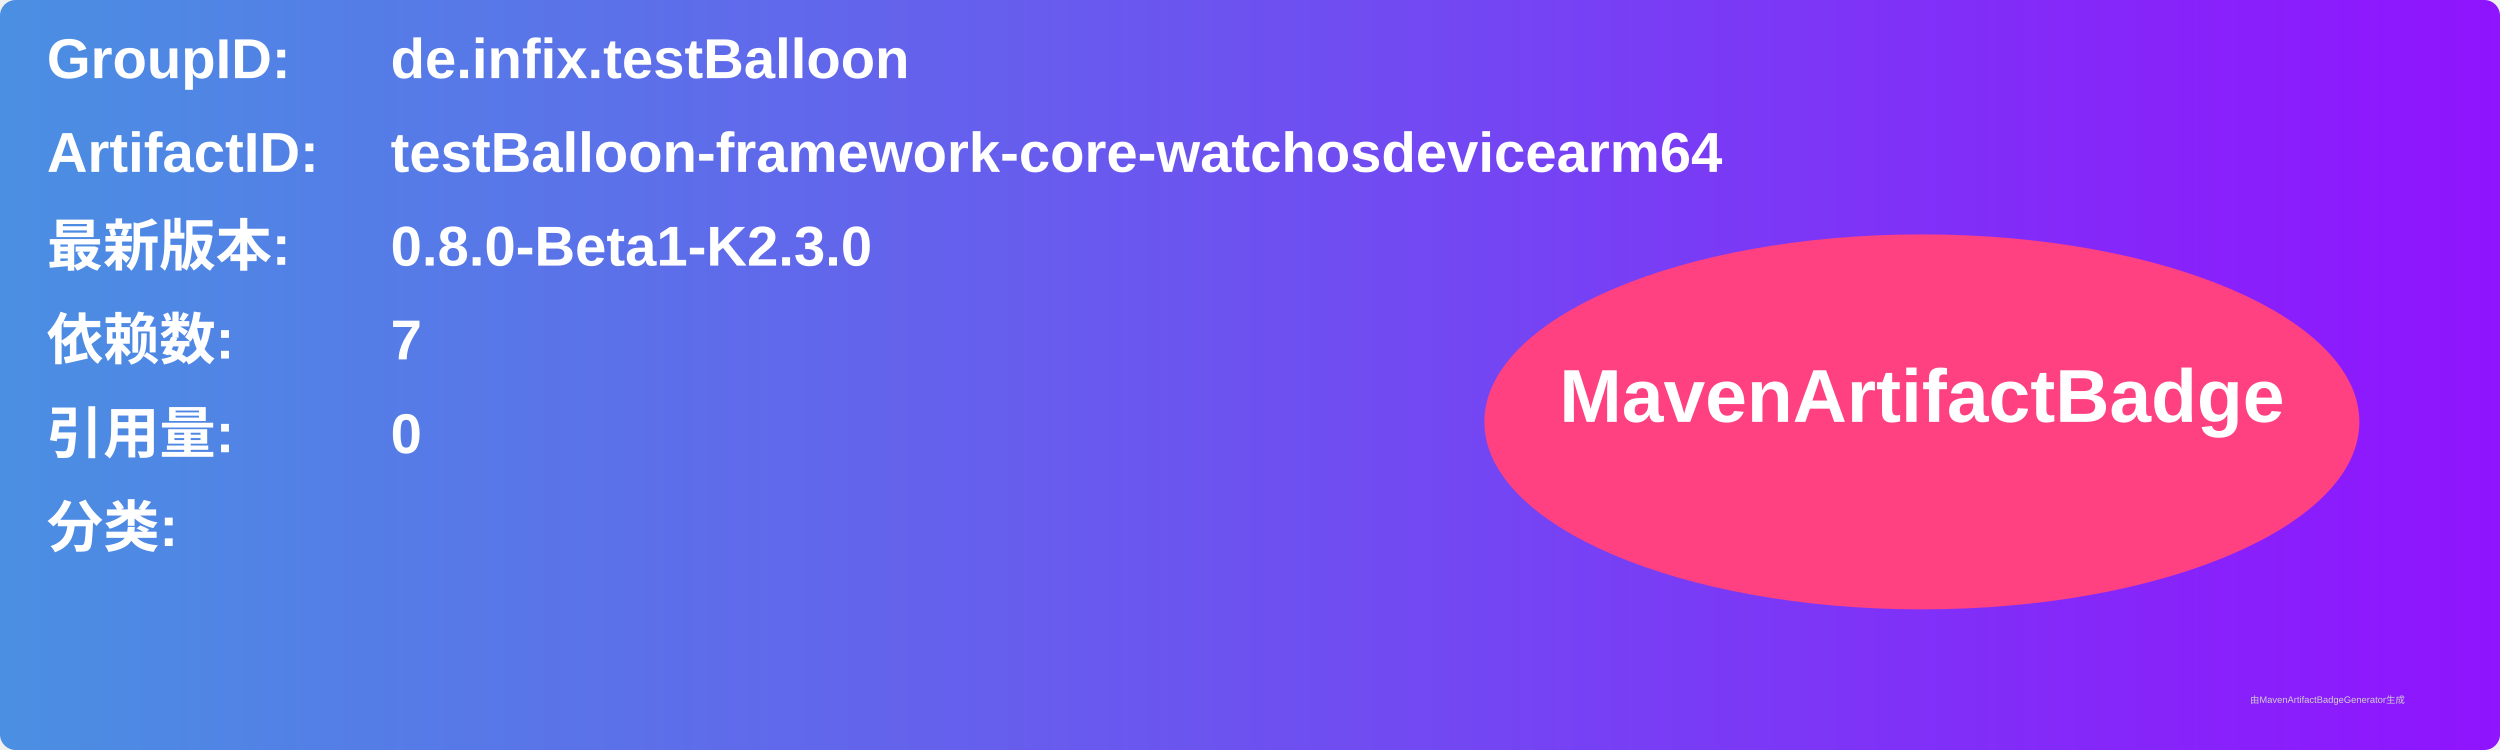
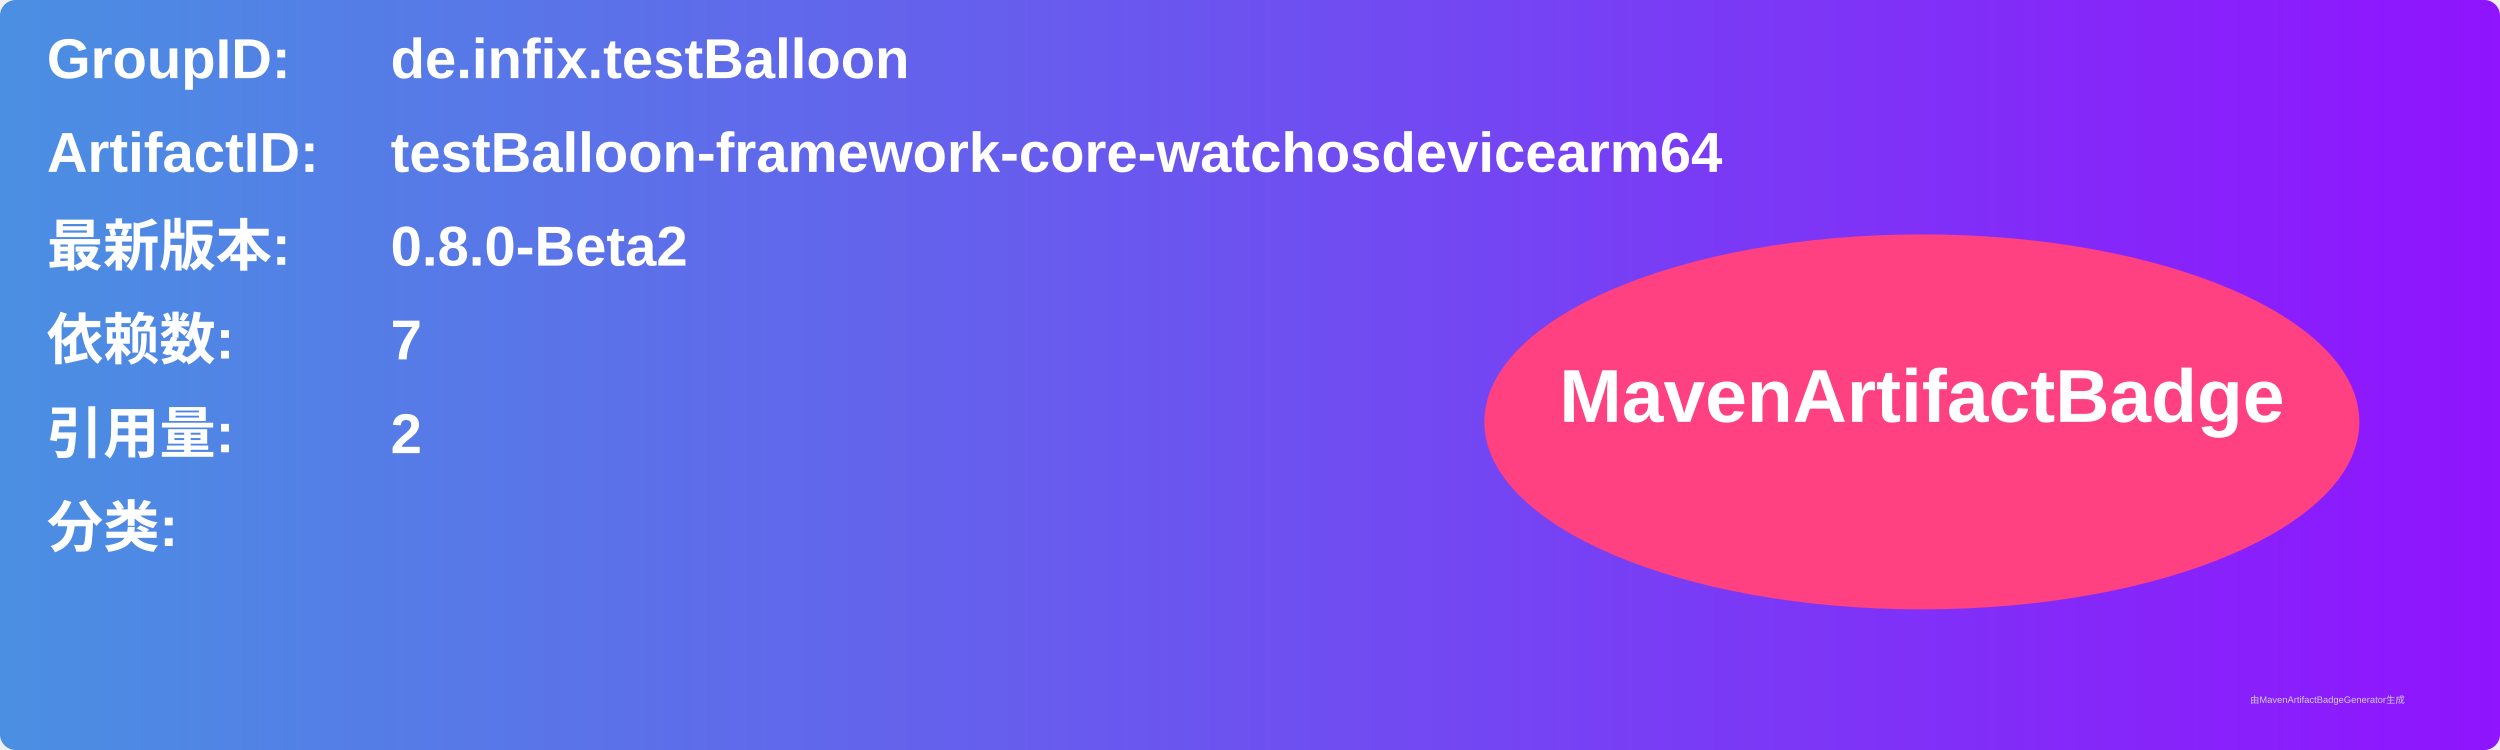
<svg xmlns="http://www.w3.org/2000/svg" width="800" height="240" viewBox="0 0 800 240">
  <linearGradient id="grad" x1="0%" y1="0%" x2="100%" y2="0%">
    <stop offset="0%" stop-color="#4a90e2" />
    <stop offset="100%" stop-color="#9013fe" />
  </linearGradient>
  <rect width="100%" height="100%" rx="5" ry="5" fill="url(#grad)" />
  <g transform="translate(15, 15)">
    <text x="0" y="10" font-family="Arial" font-size="18" fill="white" font-weight="bold" width="260">GroupID:</text>
    <text x="110" y="10" font-family="Arial" font-size="18" fill="white" font-weight="bold" width="460">de.infix.testBalloon</text>
    <text x="0" y="40" font-family="Arial" font-size="18" fill="white" font-weight="bold" width="260">ArtifactID:</text>
    <text x="110" y="40" font-family="Arial" font-size="18" fill="white" font-weight="bold" width="460">testBalloon-framework-core-watchosdevicearm64</text>
    <text x="0" y="70" font-family="Arial" font-size="18" fill="white" font-weight="bold">最新版本:</text>
    <text x="110" y="70" font-family="Arial" font-size="18" fill="white" font-weight="bold">
-       <tspan font-weight="bold">0.8.0-Beta1-K2.3.0</tspan>
+       <tspan font-weight="bold">0.8.0-Beta2</tspan>
    </text>
    <text x="0" y="100" font-family="Arial" font-size="18" fill="white" font-weight="bold">依赖数: </text>
    <text x="110" y="100" font-family="Arial" font-size="18" fill="white">
      <tspan font-weight="bold">7</tspan>
    </text>
    <text x="0" y="130" font-family="Arial" font-size="18" fill="white" font-weight="bold">引用量: </text>
    <text x="110" y="130" font-family="Arial" font-size="18" fill="white">
-       <tspan font-weight="bold">0</tspan>
+       <tspan font-weight="bold">2</tspan>
    </text>
    <text x="0" y="160" font-family="Arial" font-size="18" fill="white" font-weight="bold">分类:</text>
    <text x="10" y="190" font-family="Arial" font-size="10" fill="white">
      <tspan font-weight="bold" />
    </text>
    <ellipse cx="600" cy="120" rx="140" ry="60" fill="#ff4081" />
    <text x="600" y="120" text-anchor="middle" font-family="Arial" font-size="24" fill="white" font-weight="bold">MavenArtifactBadge</text>
  </g>
  <text x="720" y="225" font-family="Arial" font-size="3" fill="#d0d0d0">由MavenArtifactBadgeGenerator生成</text>
</svg>
